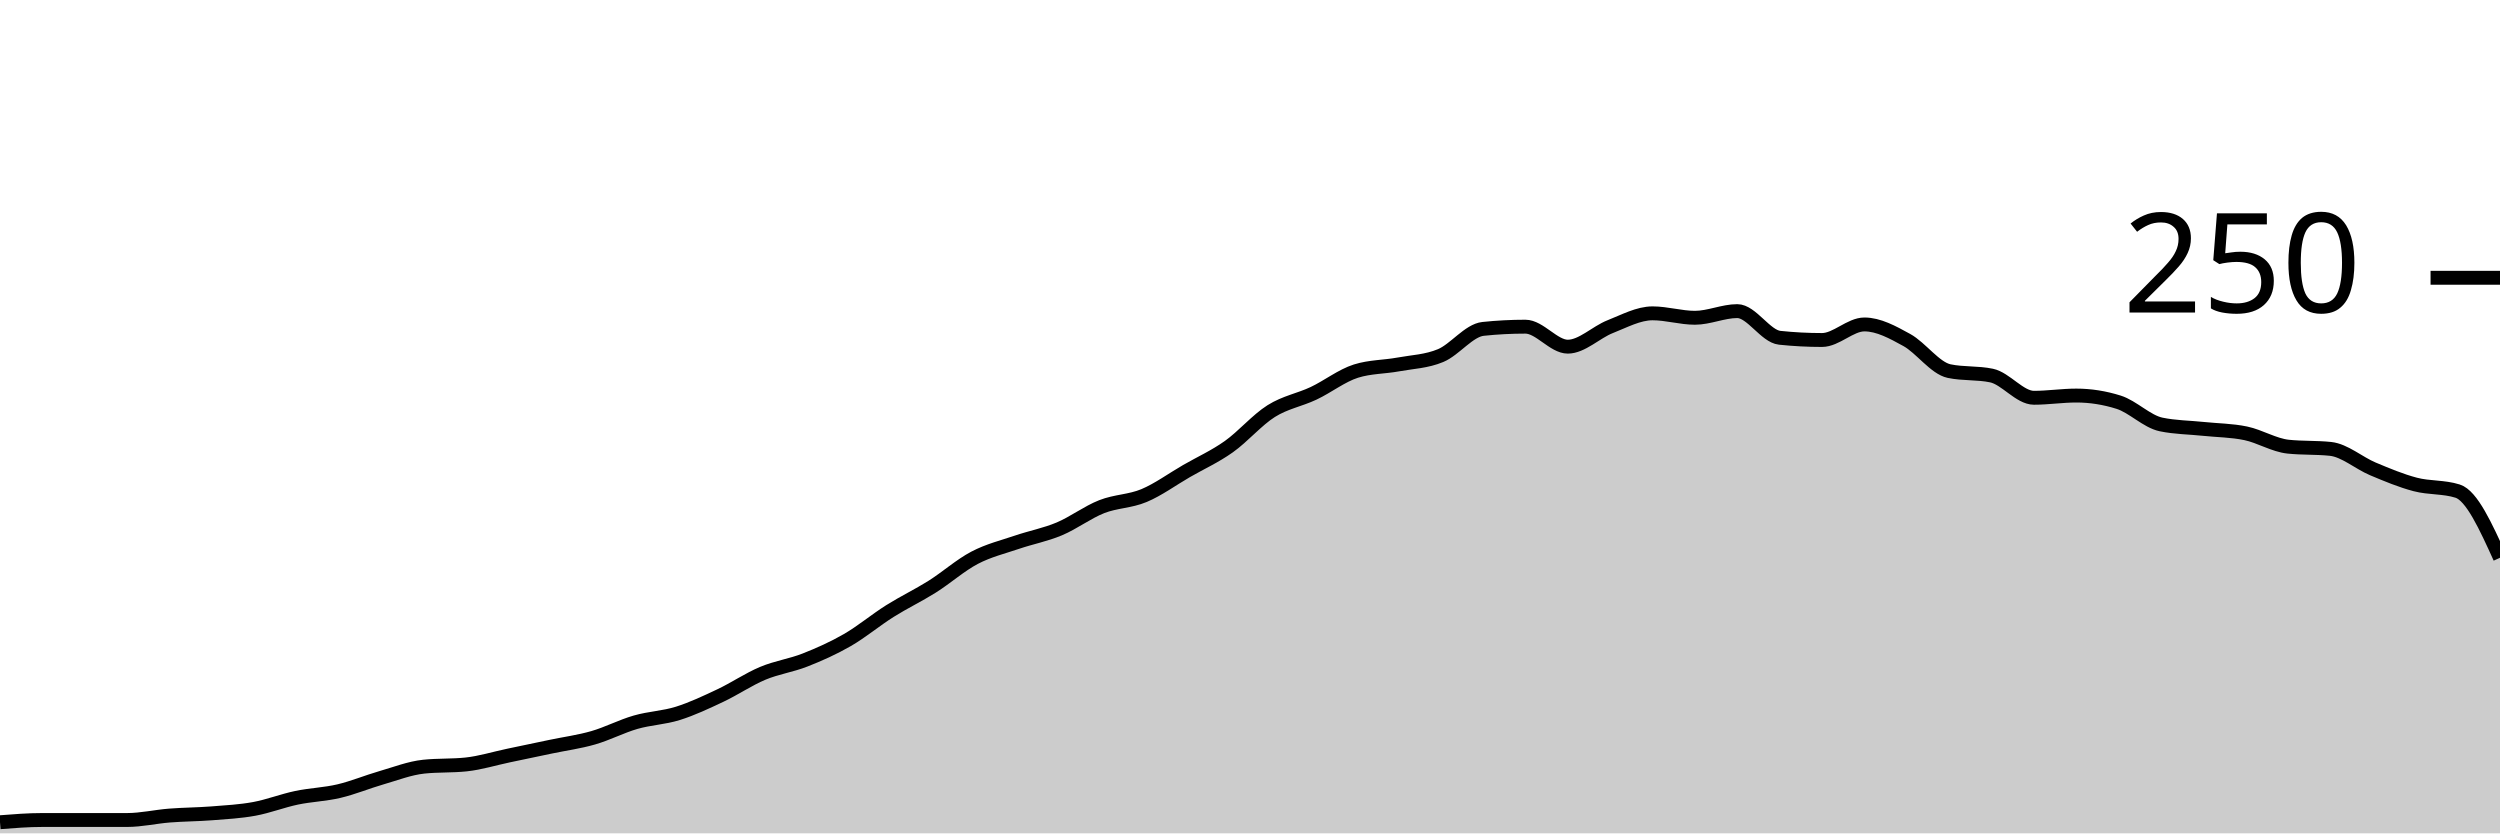
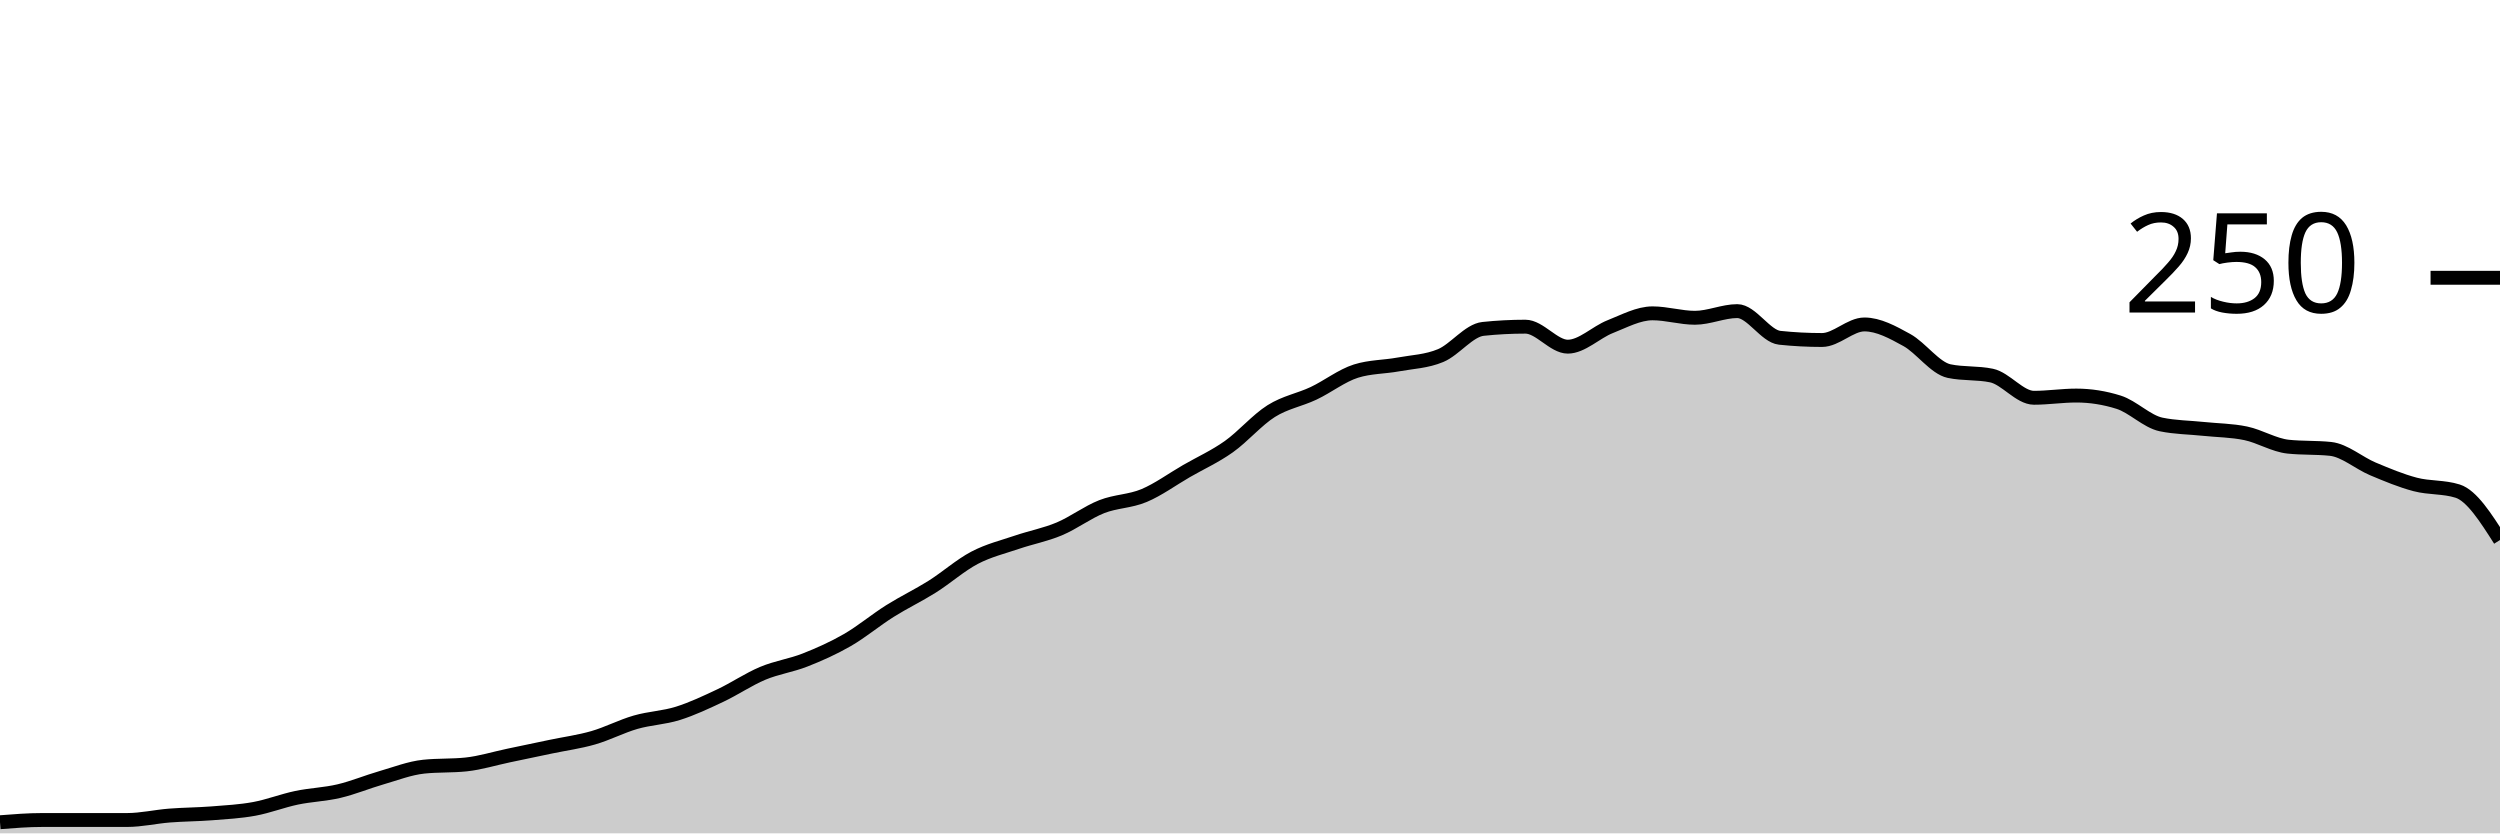
<svg xmlns="http://www.w3.org/2000/svg" viewBox="0 0 180 60">
  <g transform="translate(0,20)">
-     <path class="area" fill="rgba(0, 0, 0, 0.2)" d="M0,39.2C1.017,39.12,2.034,39.04,3.051,39.04C4.068,39.04,5.085,39.04,6.102,39.04C7.119,39.04,8.136,39.04,9.153,39.04C10.169,39.04,11.186,38.8,12.203,38.72C13.22,38.64,14.237,38.64,15.254,38.56C16.271,38.48,17.288,38.427,18.305,38.24C19.322,38.053,20.339,37.653,21.356,37.44C22.373,37.227,23.39,37.2,24.407,36.96C25.424,36.72,26.441,36.293,27.458,36C28.475,35.707,29.492,35.307,30.508,35.2C31.525,35.093,32.542,35.147,33.559,35.04C34.576,34.933,35.593,34.613,36.61,34.4C37.627,34.187,38.644,33.973,39.661,33.76C40.678,33.547,41.695,33.413,42.712,33.12C43.729,32.827,44.746,32.293,45.763,32C46.78,31.707,47.797,31.68,48.814,31.36C49.831,31.04,50.847,30.56,51.864,30.08C52.881,29.6,53.898,28.907,54.915,28.48C55.932,28.053,56.949,27.92,57.966,27.52C58.983,27.12,60,26.667,61.017,26.08C62.034,25.493,63.051,24.64,64.068,24C65.085,23.36,66.102,22.88,67.119,22.24C68.136,21.6,69.153,20.693,70.169,20.16C71.186,19.627,72.203,19.387,73.22,19.04C74.237,18.693,75.254,18.507,76.271,18.08C77.288,17.653,78.305,16.88,79.322,16.48C80.339,16.08,81.356,16.107,82.373,15.68C83.39,15.253,84.407,14.507,85.424,13.92C86.441,13.333,87.458,12.88,88.475,12.16C89.492,11.44,90.508,10.24,91.525,9.6C92.542,8.96,93.559,8.8,94.576,8.32C95.593,7.84,96.61,7.04,97.627,6.72C98.644,6.4,99.661,6.427,100.678,6.24C101.695,6.053,102.712,6.027,103.729,5.6C104.746,5.173,105.763,3.787,106.78,3.68C107.797,3.573,108.814,3.52,109.831,3.52C110.847,3.52,111.864,4.96,112.881,4.96C113.898,4.96,114.915,3.92,115.932,3.52C116.949,3.12,117.966,2.56,118.983,2.56C120,2.56,121.017,2.88,122.034,2.88C123.051,2.88,124.068,2.4,125.085,2.4C126.102,2.4,127.119,4.213,128.136,4.32C129.153,4.427,130.169,4.48,131.186,4.48C132.203,4.48,133.22,3.36,134.237,3.36C135.254,3.36,136.271,3.92,137.288,4.48C138.305,5.04,139.322,6.507,140.339,6.72C141.356,6.933,142.373,6.827,143.39,7.04C144.407,7.253,145.424,8.64,146.441,8.64C147.458,8.64,148.475,8.48,149.492,8.48C150.508,8.48,151.525,8.64,152.542,8.96C153.559,9.28,154.576,10.347,155.593,10.56C156.61,10.773,157.627,10.773,158.644,10.88C159.661,10.987,160.678,10.987,161.695,11.2C162.712,11.413,163.729,12.053,164.746,12.16C165.763,12.267,166.78,12.213,167.797,12.32C168.814,12.427,169.831,13.333,170.847,13.76C171.864,14.187,172.881,14.613,173.898,14.88C174.915,15.147,175.932,15.04,176.949,15.36C177.966,15.68,178.983,17.92,180,20.16L180,40C178.983,40,177.966,40,176.949,40C175.932,40,174.915,40,173.898,40C172.881,40,171.864,40,170.847,40C169.831,40,168.814,40,167.797,40C166.78,40,165.763,40,164.746,40C163.729,40,162.712,40,161.695,40C160.678,40,159.661,40,158.644,40C157.627,40,156.61,40,155.593,40C154.576,40,153.559,40,152.542,40C151.525,40,150.508,40,149.492,40C148.475,40,147.458,40,146.441,40C145.424,40,144.407,40,143.39,40C142.373,40,141.356,40,140.339,40C139.322,40,138.305,40,137.288,40C136.271,40,135.254,40,134.237,40C133.22,40,132.203,40,131.186,40C130.169,40,129.153,40,128.136,40C127.119,40,126.102,40,125.085,40C124.068,40,123.051,40,122.034,40C121.017,40,120,40,118.983,40C117.966,40,116.949,40,115.932,40C114.915,40,113.898,40,112.881,40C111.864,40,110.847,40,109.831,40C108.814,40,107.797,40,106.78,40C105.763,40,104.746,40,103.729,40C102.712,40,101.695,40,100.678,40C99.661,40,98.644,40,97.627,40C96.61,40,95.593,40,94.576,40C93.559,40,92.542,40,91.525,40C90.508,40,89.492,40,88.475,40C87.458,40,86.441,40,85.424,40C84.407,40,83.39,40,82.373,40C81.356,40,80.339,40,79.322,40C78.305,40,77.288,40,76.271,40C75.254,40,74.237,40,73.22,40C72.203,40,71.186,40,70.169,40C69.153,40,68.136,40,67.119,40C66.102,40,65.085,40,64.068,40C63.051,40,62.034,40,61.017,40C60,40,58.983,40,57.966,40C56.949,40,55.932,40,54.915,40C53.898,40,52.881,40,51.864,40C50.847,40,49.831,40,48.814,40C47.797,40,46.78,40,45.763,40C44.746,40,43.729,40,42.712,40C41.695,40,40.678,40,39.661,40C38.644,40,37.627,40,36.61,40C35.593,40,34.576,40,33.559,40C32.542,40,31.525,40,30.508,40C29.492,40,28.475,40,27.458,40C26.441,40,25.424,40,24.407,40C23.39,40,22.373,40,21.356,40C20.339,40,19.322,40,18.305,40C17.288,40,16.271,40,15.254,40C14.237,40,13.22,40,12.203,40C11.186,40,10.169,40,9.153,40C8.136,40,7.119,40,6.102,40C5.085,40,4.068,40,3.051,40C2.034,40,1.017,40,0,40Z" />
-     <path class="line" stroke="black" fill="none" d="M0,39.2C1.017,39.12,2.034,39.04,3.051,39.04C4.068,39.04,5.085,39.04,6.102,39.04C7.119,39.04,8.136,39.04,9.153,39.04C10.169,39.04,11.186,38.8,12.203,38.72C13.22,38.64,14.237,38.64,15.254,38.56C16.271,38.48,17.288,38.427,18.305,38.24C19.322,38.053,20.339,37.653,21.356,37.44C22.373,37.227,23.39,37.2,24.407,36.96C25.424,36.72,26.441,36.293,27.458,36C28.475,35.707,29.492,35.307,30.508,35.2C31.525,35.093,32.542,35.147,33.559,35.04C34.576,34.933,35.593,34.613,36.61,34.4C37.627,34.187,38.644,33.973,39.661,33.76C40.678,33.547,41.695,33.413,42.712,33.12C43.729,32.827,44.746,32.293,45.763,32C46.78,31.707,47.797,31.68,48.814,31.36C49.831,31.04,50.847,30.56,51.864,30.08C52.881,29.6,53.898,28.907,54.915,28.48C55.932,28.053,56.949,27.92,57.966,27.52C58.983,27.12,60,26.667,61.017,26.08C62.034,25.493,63.051,24.64,64.068,24C65.085,23.36,66.102,22.88,67.119,22.24C68.136,21.6,69.153,20.693,70.169,20.16C71.186,19.627,72.203,19.387,73.22,19.04C74.237,18.693,75.254,18.507,76.271,18.08C77.288,17.653,78.305,16.88,79.322,16.48C80.339,16.08,81.356,16.107,82.373,15.68C83.39,15.253,84.407,14.507,85.424,13.92C86.441,13.333,87.458,12.88,88.475,12.16C89.492,11.44,90.508,10.24,91.525,9.6C92.542,8.96,93.559,8.8,94.576,8.32C95.593,7.84,96.61,7.04,97.627,6.72C98.644,6.4,99.661,6.427,100.678,6.24C101.695,6.053,102.712,6.027,103.729,5.6C104.746,5.173,105.763,3.787,106.78,3.68C107.797,3.573,108.814,3.52,109.831,3.52C110.847,3.52,111.864,4.96,112.881,4.96C113.898,4.96,114.915,3.92,115.932,3.52C116.949,3.12,117.966,2.56,118.983,2.56C120,2.56,121.017,2.88,122.034,2.88C123.051,2.88,124.068,2.4,125.085,2.4C126.102,2.4,127.119,4.213,128.136,4.32C129.153,4.427,130.169,4.48,131.186,4.48C132.203,4.48,133.22,3.36,134.237,3.36C135.254,3.36,136.271,3.92,137.288,4.48C138.305,5.04,139.322,6.507,140.339,6.72C141.356,6.933,142.373,6.827,143.39,7.04C144.407,7.253,145.424,8.64,146.441,8.64C147.458,8.64,148.475,8.48,149.492,8.48C150.508,8.48,151.525,8.64,152.542,8.96C153.559,9.28,154.576,10.347,155.593,10.56C156.61,10.773,157.627,10.773,158.644,10.88C159.661,10.987,160.678,10.987,161.695,11.2C162.712,11.413,163.729,12.053,164.746,12.16C165.763,12.267,166.78,12.213,167.797,12.32C168.814,12.427,169.831,13.333,170.847,13.76C171.864,14.187,172.881,14.613,173.898,14.88C174.915,15.147,175.932,15.04,176.949,15.36C177.966,15.68,178.983,17.92,180,20.16" />
+     <path class="area" fill="rgba(0, 0, 0, 0.2)" d="M0,39.2C1.017,39.12,2.034,39.04,3.051,39.04C4.068,39.04,5.085,39.04,6.102,39.04C7.119,39.04,8.136,39.04,9.153,39.04C10.169,39.04,11.186,38.8,12.203,38.72C13.22,38.64,14.237,38.64,15.254,38.56C16.271,38.48,17.288,38.427,18.305,38.24C19.322,38.053,20.339,37.653,21.356,37.44C22.373,37.227,23.39,37.2,24.407,36.96C25.424,36.72,26.441,36.293,27.458,36C28.475,35.707,29.492,35.307,30.508,35.2C31.525,35.093,32.542,35.147,33.559,35.04C34.576,34.933,35.593,34.613,36.61,34.4C37.627,34.187,38.644,33.973,39.661,33.76C40.678,33.547,41.695,33.413,42.712,33.12C43.729,32.827,44.746,32.293,45.763,32C46.78,31.707,47.797,31.68,48.814,31.36C49.831,31.04,50.847,30.56,51.864,30.08C52.881,29.6,53.898,28.907,54.915,28.48C55.932,28.053,56.949,27.92,57.966,27.52C58.983,27.12,60,26.667,61.017,26.08C62.034,25.493,63.051,24.64,64.068,24C65.085,23.36,66.102,22.88,67.119,22.24C68.136,21.6,69.153,20.693,70.169,20.16C71.186,19.627,72.203,19.387,73.22,19.04C74.237,18.693,75.254,18.507,76.271,18.08C77.288,17.653,78.305,16.88,79.322,16.48C80.339,16.08,81.356,16.107,82.373,15.68C83.39,15.253,84.407,14.507,85.424,13.92C86.441,13.333,87.458,12.88,88.475,12.16C89.492,11.44,90.508,10.24,91.525,9.6C92.542,8.96,93.559,8.8,94.576,8.32C95.593,7.84,96.61,7.04,97.627,6.72C98.644,6.4,99.661,6.427,100.678,6.24C101.695,6.053,102.712,6.027,103.729,5.6C104.746,5.173,105.763,3.787,106.78,3.68C107.797,3.573,108.814,3.52,109.831,3.52C110.847,3.52,111.864,4.96,112.881,4.96C113.898,4.96,114.915,3.92,115.932,3.52C116.949,3.12,117.966,2.56,118.983,2.56C120,2.56,121.017,2.88,122.034,2.88C123.051,2.88,124.068,2.4,125.085,2.4C126.102,2.4,127.119,4.213,128.136,4.32C129.153,4.427,130.169,4.48,131.186,4.48C132.203,4.48,133.22,3.36,134.237,3.36C135.254,3.36,136.271,3.92,137.288,4.48C138.305,5.04,139.322,6.507,140.339,6.72C141.356,6.933,142.373,6.827,143.39,7.04C144.407,7.253,145.424,8.64,146.441,8.64C147.458,8.64,148.475,8.48,149.492,8.48C150.508,8.48,151.525,8.64,152.542,8.96C153.559,9.28,154.576,10.347,155.593,10.56C156.61,10.773,157.627,10.773,158.644,10.88C159.661,10.987,160.678,10.987,161.695,11.2C162.712,11.413,163.729,12.053,164.746,12.16C165.763,12.267,166.78,12.213,167.797,12.32C168.814,12.427,169.831,13.333,170.847,13.76C171.864,14.187,172.881,14.613,173.898,14.88C174.915,15.147,175.932,15.04,176.949,15.36C177.966,15.68,178.983,17.28,180,18.88L180,40C178.983,40,177.966,40,176.949,40C175.932,40,174.915,40,173.898,40C172.881,40,171.864,40,170.847,40C169.831,40,168.814,40,167.797,40C166.78,40,165.763,40,164.746,40C163.729,40,162.712,40,161.695,40C160.678,40,159.661,40,158.644,40C157.627,40,156.61,40,155.593,40C154.576,40,153.559,40,152.542,40C151.525,40,150.508,40,149.492,40C148.475,40,147.458,40,146.441,40C145.424,40,144.407,40,143.39,40C142.373,40,141.356,40,140.339,40C139.322,40,138.305,40,137.288,40C136.271,40,135.254,40,134.237,40C133.22,40,132.203,40,131.186,40C130.169,40,129.153,40,128.136,40C127.119,40,126.102,40,125.085,40C124.068,40,123.051,40,122.034,40C121.017,40,120,40,118.983,40C117.966,40,116.949,40,115.932,40C114.915,40,113.898,40,112.881,40C111.864,40,110.847,40,109.831,40C108.814,40,107.797,40,106.78,40C105.763,40,104.746,40,103.729,40C102.712,40,101.695,40,100.678,40C99.661,40,98.644,40,97.627,40C96.61,40,95.593,40,94.576,40C93.559,40,92.542,40,91.525,40C90.508,40,89.492,40,88.475,40C87.458,40,86.441,40,85.424,40C84.407,40,83.39,40,82.373,40C81.356,40,80.339,40,79.322,40C78.305,40,77.288,40,76.271,40C75.254,40,74.237,40,73.22,40C72.203,40,71.186,40,70.169,40C69.153,40,68.136,40,67.119,40C66.102,40,65.085,40,64.068,40C63.051,40,62.034,40,61.017,40C60,40,58.983,40,57.966,40C56.949,40,55.932,40,54.915,40C53.898,40,52.881,40,51.864,40C50.847,40,49.831,40,48.814,40C47.797,40,46.78,40,45.763,40C44.746,40,43.729,40,42.712,40C41.695,40,40.678,40,39.661,40C38.644,40,37.627,40,36.61,40C35.593,40,34.576,40,33.559,40C32.542,40,31.525,40,30.508,40C29.492,40,28.475,40,27.458,40C26.441,40,25.424,40,24.407,40C23.39,40,22.373,40,21.356,40C20.339,40,19.322,40,18.305,40C17.288,40,16.271,40,15.254,40C14.237,40,13.22,40,12.203,40C11.186,40,10.169,40,9.153,40C8.136,40,7.119,40,6.102,40C5.085,40,4.068,40,3.051,40C2.034,40,1.017,40,0,40Z" />
+     <path class="line" stroke="black" fill="none" d="M0,39.2C1.017,39.12,2.034,39.04,3.051,39.04C4.068,39.04,5.085,39.04,6.102,39.04C7.119,39.04,8.136,39.04,9.153,39.04C10.169,39.04,11.186,38.8,12.203,38.72C13.22,38.64,14.237,38.64,15.254,38.56C16.271,38.48,17.288,38.427,18.305,38.24C19.322,38.053,20.339,37.653,21.356,37.44C22.373,37.227,23.39,37.2,24.407,36.96C25.424,36.72,26.441,36.293,27.458,36C28.475,35.707,29.492,35.307,30.508,35.2C31.525,35.093,32.542,35.147,33.559,35.04C34.576,34.933,35.593,34.613,36.61,34.4C37.627,34.187,38.644,33.973,39.661,33.76C40.678,33.547,41.695,33.413,42.712,33.12C43.729,32.827,44.746,32.293,45.763,32C46.78,31.707,47.797,31.68,48.814,31.36C49.831,31.04,50.847,30.56,51.864,30.08C52.881,29.6,53.898,28.907,54.915,28.48C55.932,28.053,56.949,27.92,57.966,27.52C58.983,27.12,60,26.667,61.017,26.08C62.034,25.493,63.051,24.64,64.068,24C65.085,23.36,66.102,22.88,67.119,22.24C68.136,21.6,69.153,20.693,70.169,20.16C71.186,19.627,72.203,19.387,73.22,19.04C74.237,18.693,75.254,18.507,76.271,18.08C77.288,17.653,78.305,16.88,79.322,16.48C80.339,16.08,81.356,16.107,82.373,15.68C83.39,15.253,84.407,14.507,85.424,13.92C86.441,13.333,87.458,12.88,88.475,12.16C89.492,11.44,90.508,10.24,91.525,9.6C92.542,8.96,93.559,8.8,94.576,8.32C95.593,7.84,96.61,7.04,97.627,6.72C98.644,6.4,99.661,6.427,100.678,6.24C101.695,6.053,102.712,6.027,103.729,5.6C104.746,5.173,105.763,3.787,106.78,3.68C107.797,3.573,108.814,3.52,109.831,3.52C110.847,3.52,111.864,4.96,112.881,4.96C113.898,4.96,114.915,3.92,115.932,3.52C116.949,3.12,117.966,2.56,118.983,2.56C120,2.56,121.017,2.88,122.034,2.88C123.051,2.88,124.068,2.4,125.085,2.4C126.102,2.4,127.119,4.213,128.136,4.32C129.153,4.427,130.169,4.48,131.186,4.48C132.203,4.48,133.22,3.36,134.237,3.36C135.254,3.36,136.271,3.92,137.288,4.48C138.305,5.04,139.322,6.507,140.339,6.72C141.356,6.933,142.373,6.827,143.39,7.04C144.407,7.253,145.424,8.64,146.441,8.64C147.458,8.64,148.475,8.48,149.492,8.48C150.508,8.48,151.525,8.64,152.542,8.96C153.559,9.28,154.576,10.347,155.593,10.56C156.61,10.773,157.627,10.773,158.644,10.88C159.661,10.987,160.678,10.987,161.695,11.2C162.712,11.413,163.729,12.053,164.746,12.16C165.763,12.267,166.78,12.213,167.797,12.32C168.814,12.427,169.831,13.333,170.847,13.76C171.864,14.187,172.881,14.613,173.898,14.88C174.915,15.147,175.932,15.04,176.949,15.36C177.966,15.68,178.983,17.28,180,18.88" />
    <path class="axis-ceiling" stroke-width="1" stroke="black" fill="none" d="M175,0L180,0" />
    <text class="axis-ceiling-label" font-family="sans-serif" text-anchor="end" font-size="10px" x="170" y="2.5">250</text>
  </g>
</svg>
